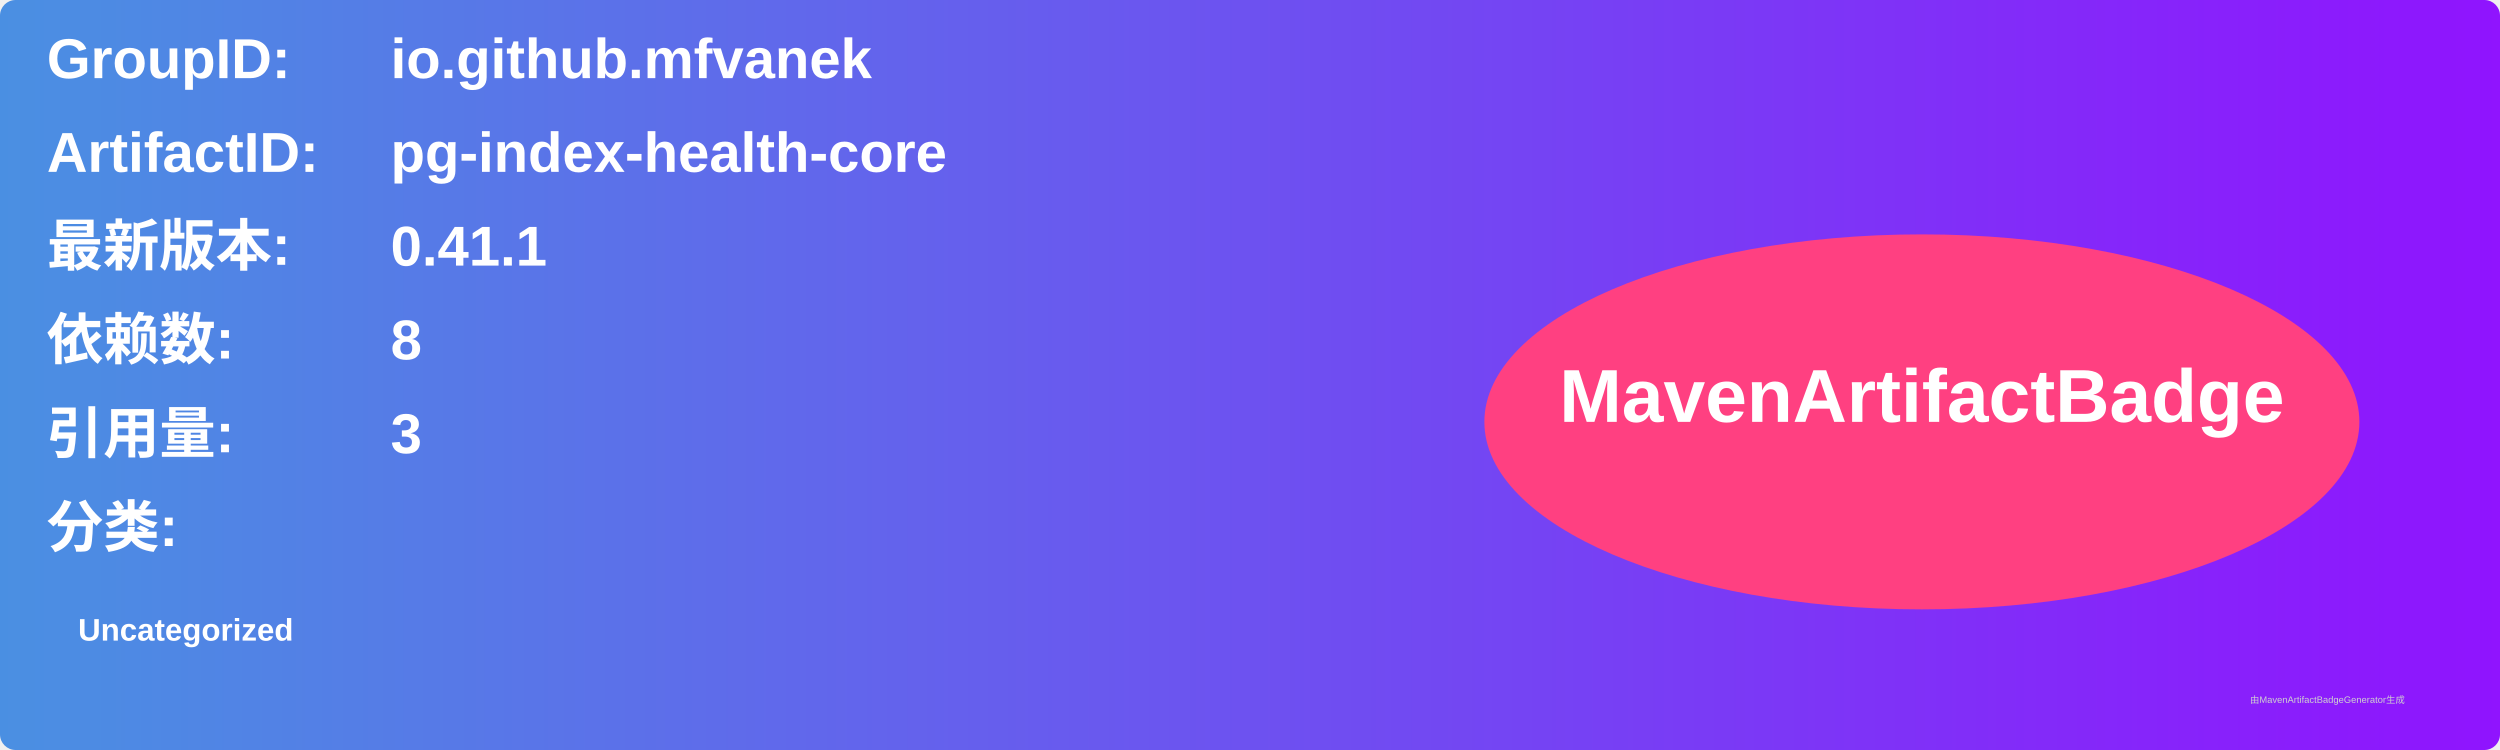
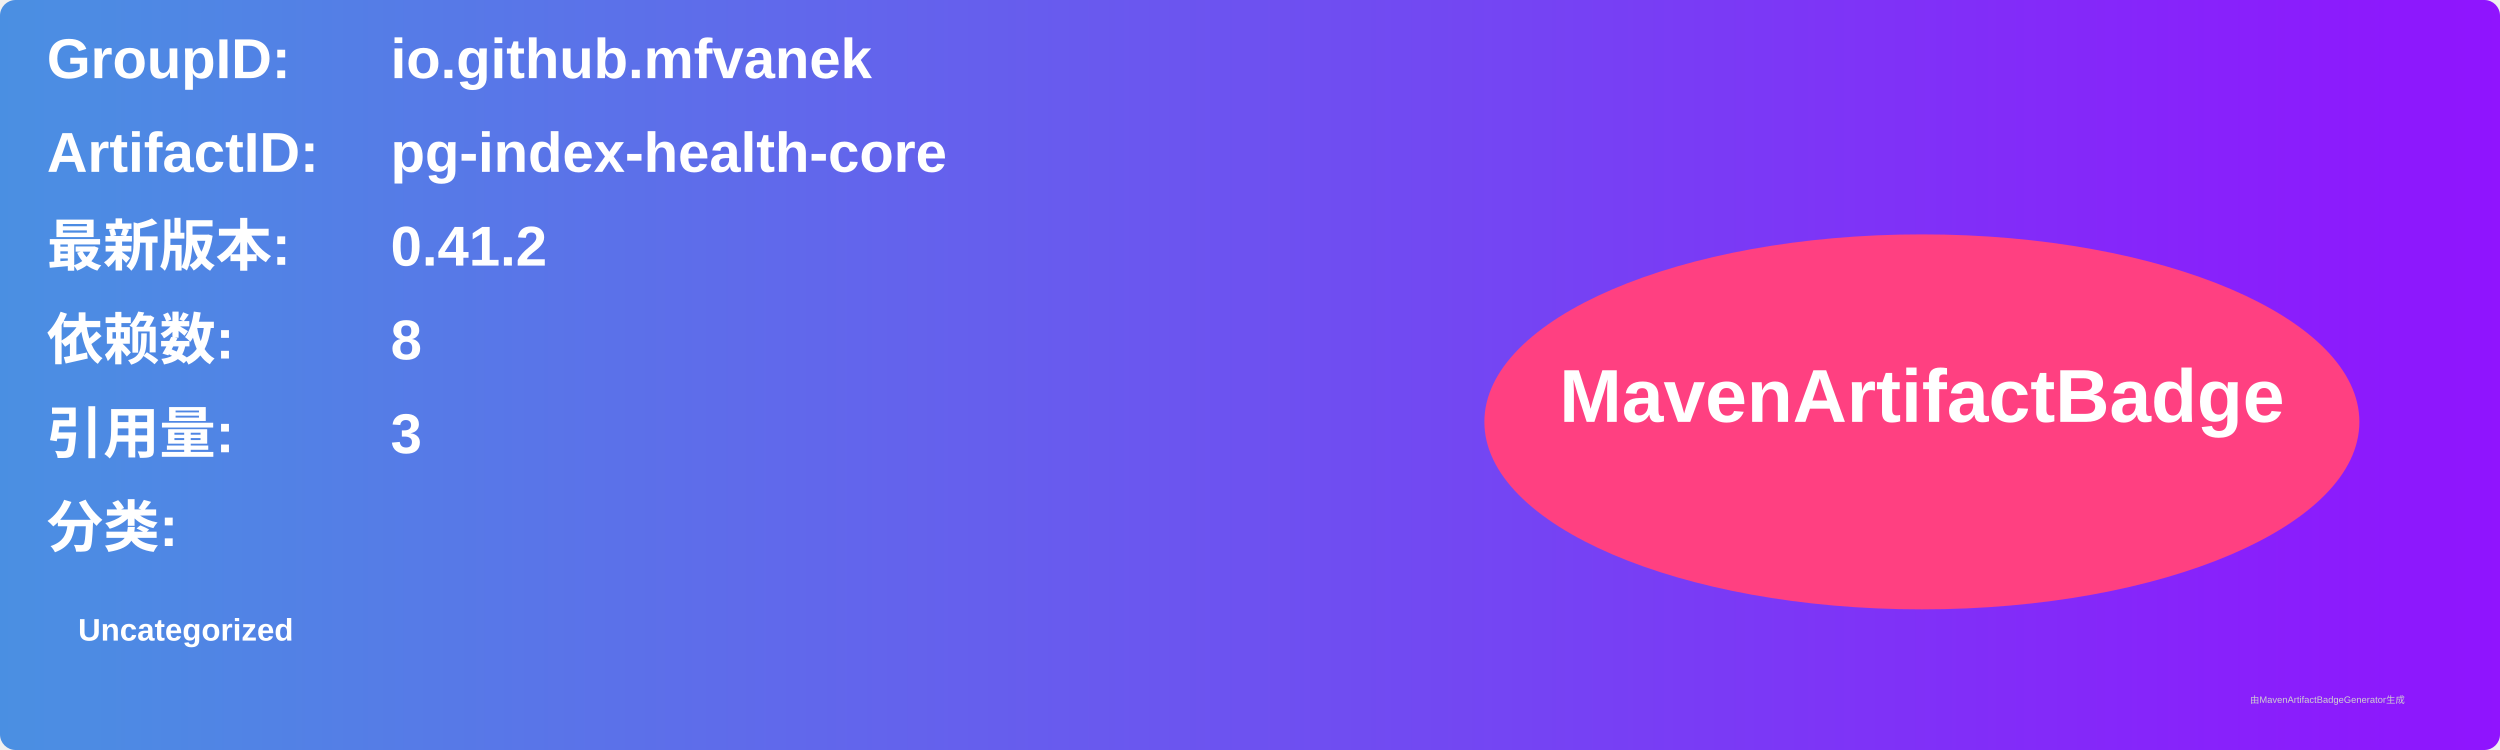
<svg xmlns="http://www.w3.org/2000/svg" width="800" height="240" viewBox="0 0 800 240">
  <linearGradient id="grad" x1="0%" y1="0%" x2="100%" y2="0%">
    <stop offset="0%" stop-color="#4a90e2" />
    <stop offset="100%" stop-color="#9013fe" />
  </linearGradient>
  <rect width="100%" height="100%" rx="5" ry="5" fill="url(#grad)" />
  <g transform="translate(15, 15)">
    <text x="0" y="10" font-family="Arial" font-size="18" fill="white" font-weight="bold" width="260">GroupID:</text>
    <text x="110" y="10" font-family="Arial" font-size="18" fill="white" font-weight="bold" width="460">io.github.mfvanek</text>
    <text x="0" y="40" font-family="Arial" font-size="18" fill="white" font-weight="bold" width="260">ArtifactID:</text>
    <text x="110" y="40" font-family="Arial" font-size="18" fill="white" font-weight="bold" width="460">pg-index-health-core</text>
    <text x="0" y="70" font-family="Arial" font-size="18" fill="white" font-weight="bold">最新版本:</text>
    <text x="110" y="70" font-family="Arial" font-size="18" fill="white" font-weight="bold">
-       <tspan font-weight="bold">0.41.1</tspan>
+       <tspan font-weight="bold">0.41.2</tspan>
    </text>
    <text x="0" y="100" font-family="Arial" font-size="18" fill="white" font-weight="bold">依赖数: </text>
    <text x="110" y="100" font-family="Arial" font-size="18" fill="white">
      <tspan font-weight="bold">8</tspan>
    </text>
    <text x="0" y="130" font-family="Arial" font-size="18" fill="white" font-weight="bold">引用量: </text>
    <text x="110" y="130" font-family="Arial" font-size="18" fill="white">
      <tspan font-weight="bold">3</tspan>
    </text>
    <text x="0" y="160" font-family="Arial" font-size="18" fill="white" font-weight="bold">分类:</text>
    <text x="10" y="190" font-family="Arial" font-size="10" fill="white">
      <tspan font-weight="bold">Uncategorized</tspan>
    </text>
    <ellipse cx="600" cy="120" rx="140" ry="60" fill="#ff4081" />
    <text x="600" y="120" text-anchor="middle" font-family="Arial" font-size="24" fill="white" font-weight="bold">MavenArtifactBadge</text>
  </g>
  <text x="720" y="225" font-family="Arial" font-size="3" fill="#d0d0d0">由MavenArtifactBadgeGenerator生成</text>
</svg>
